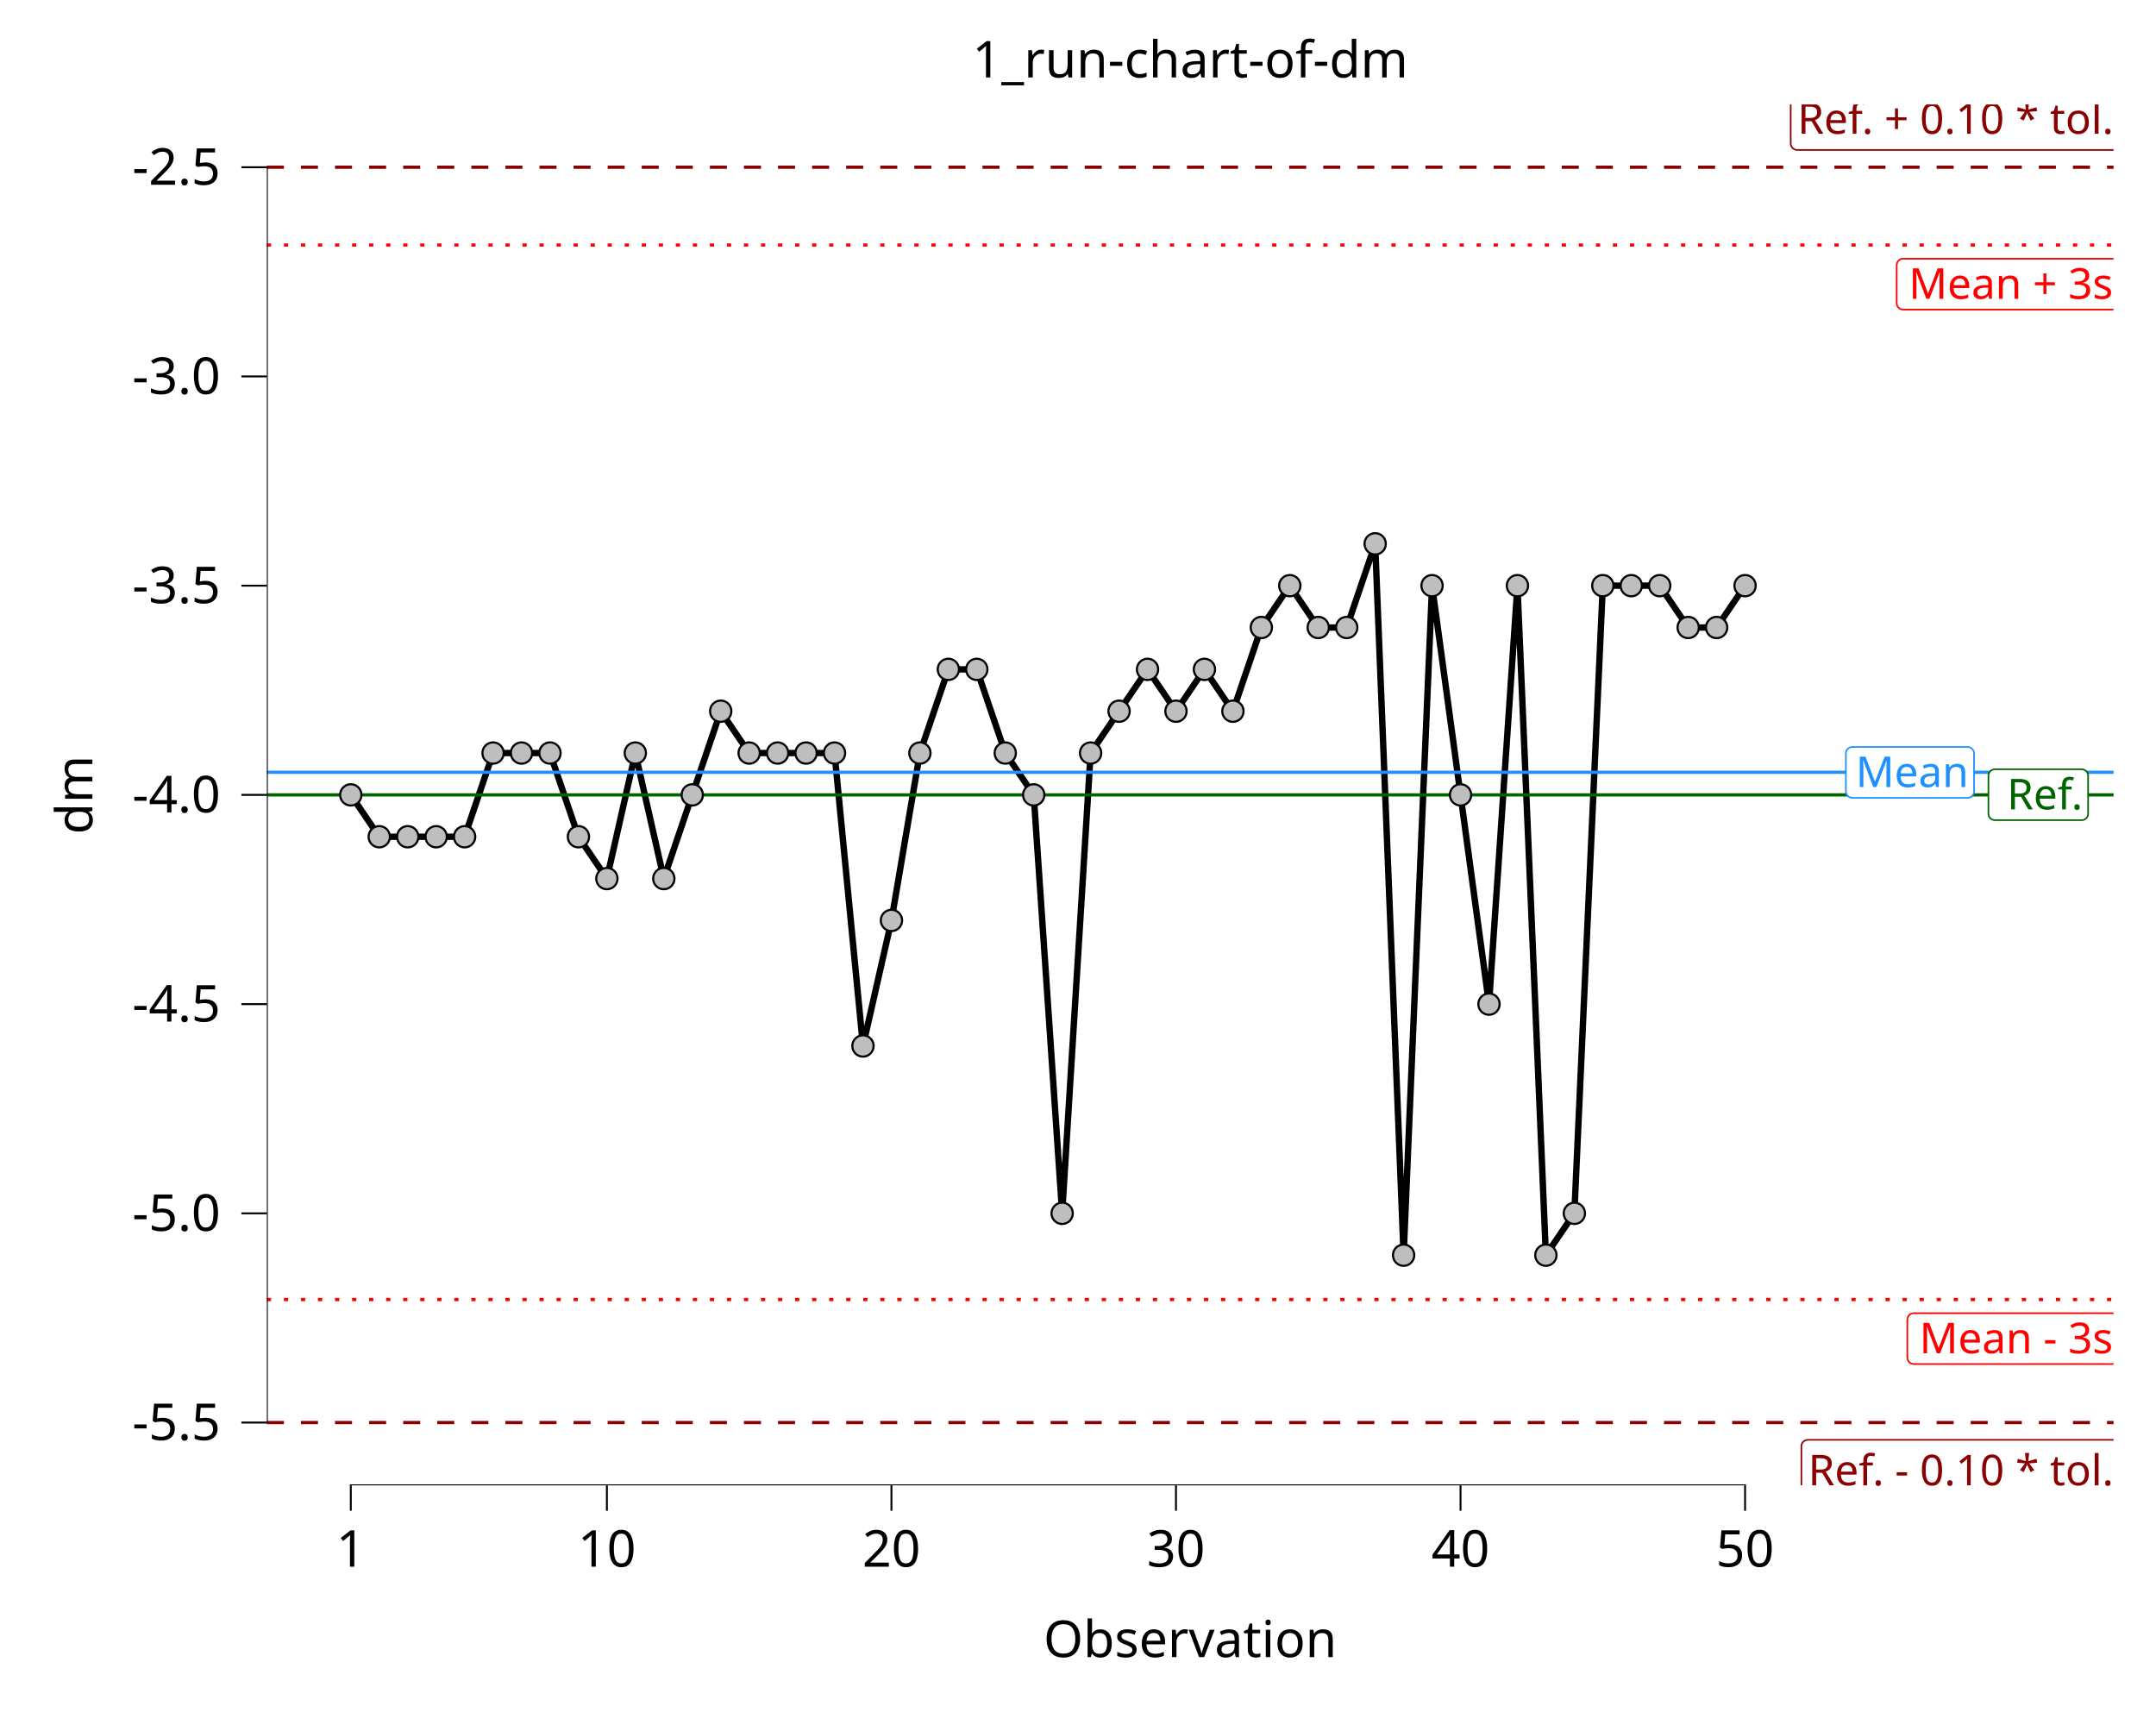
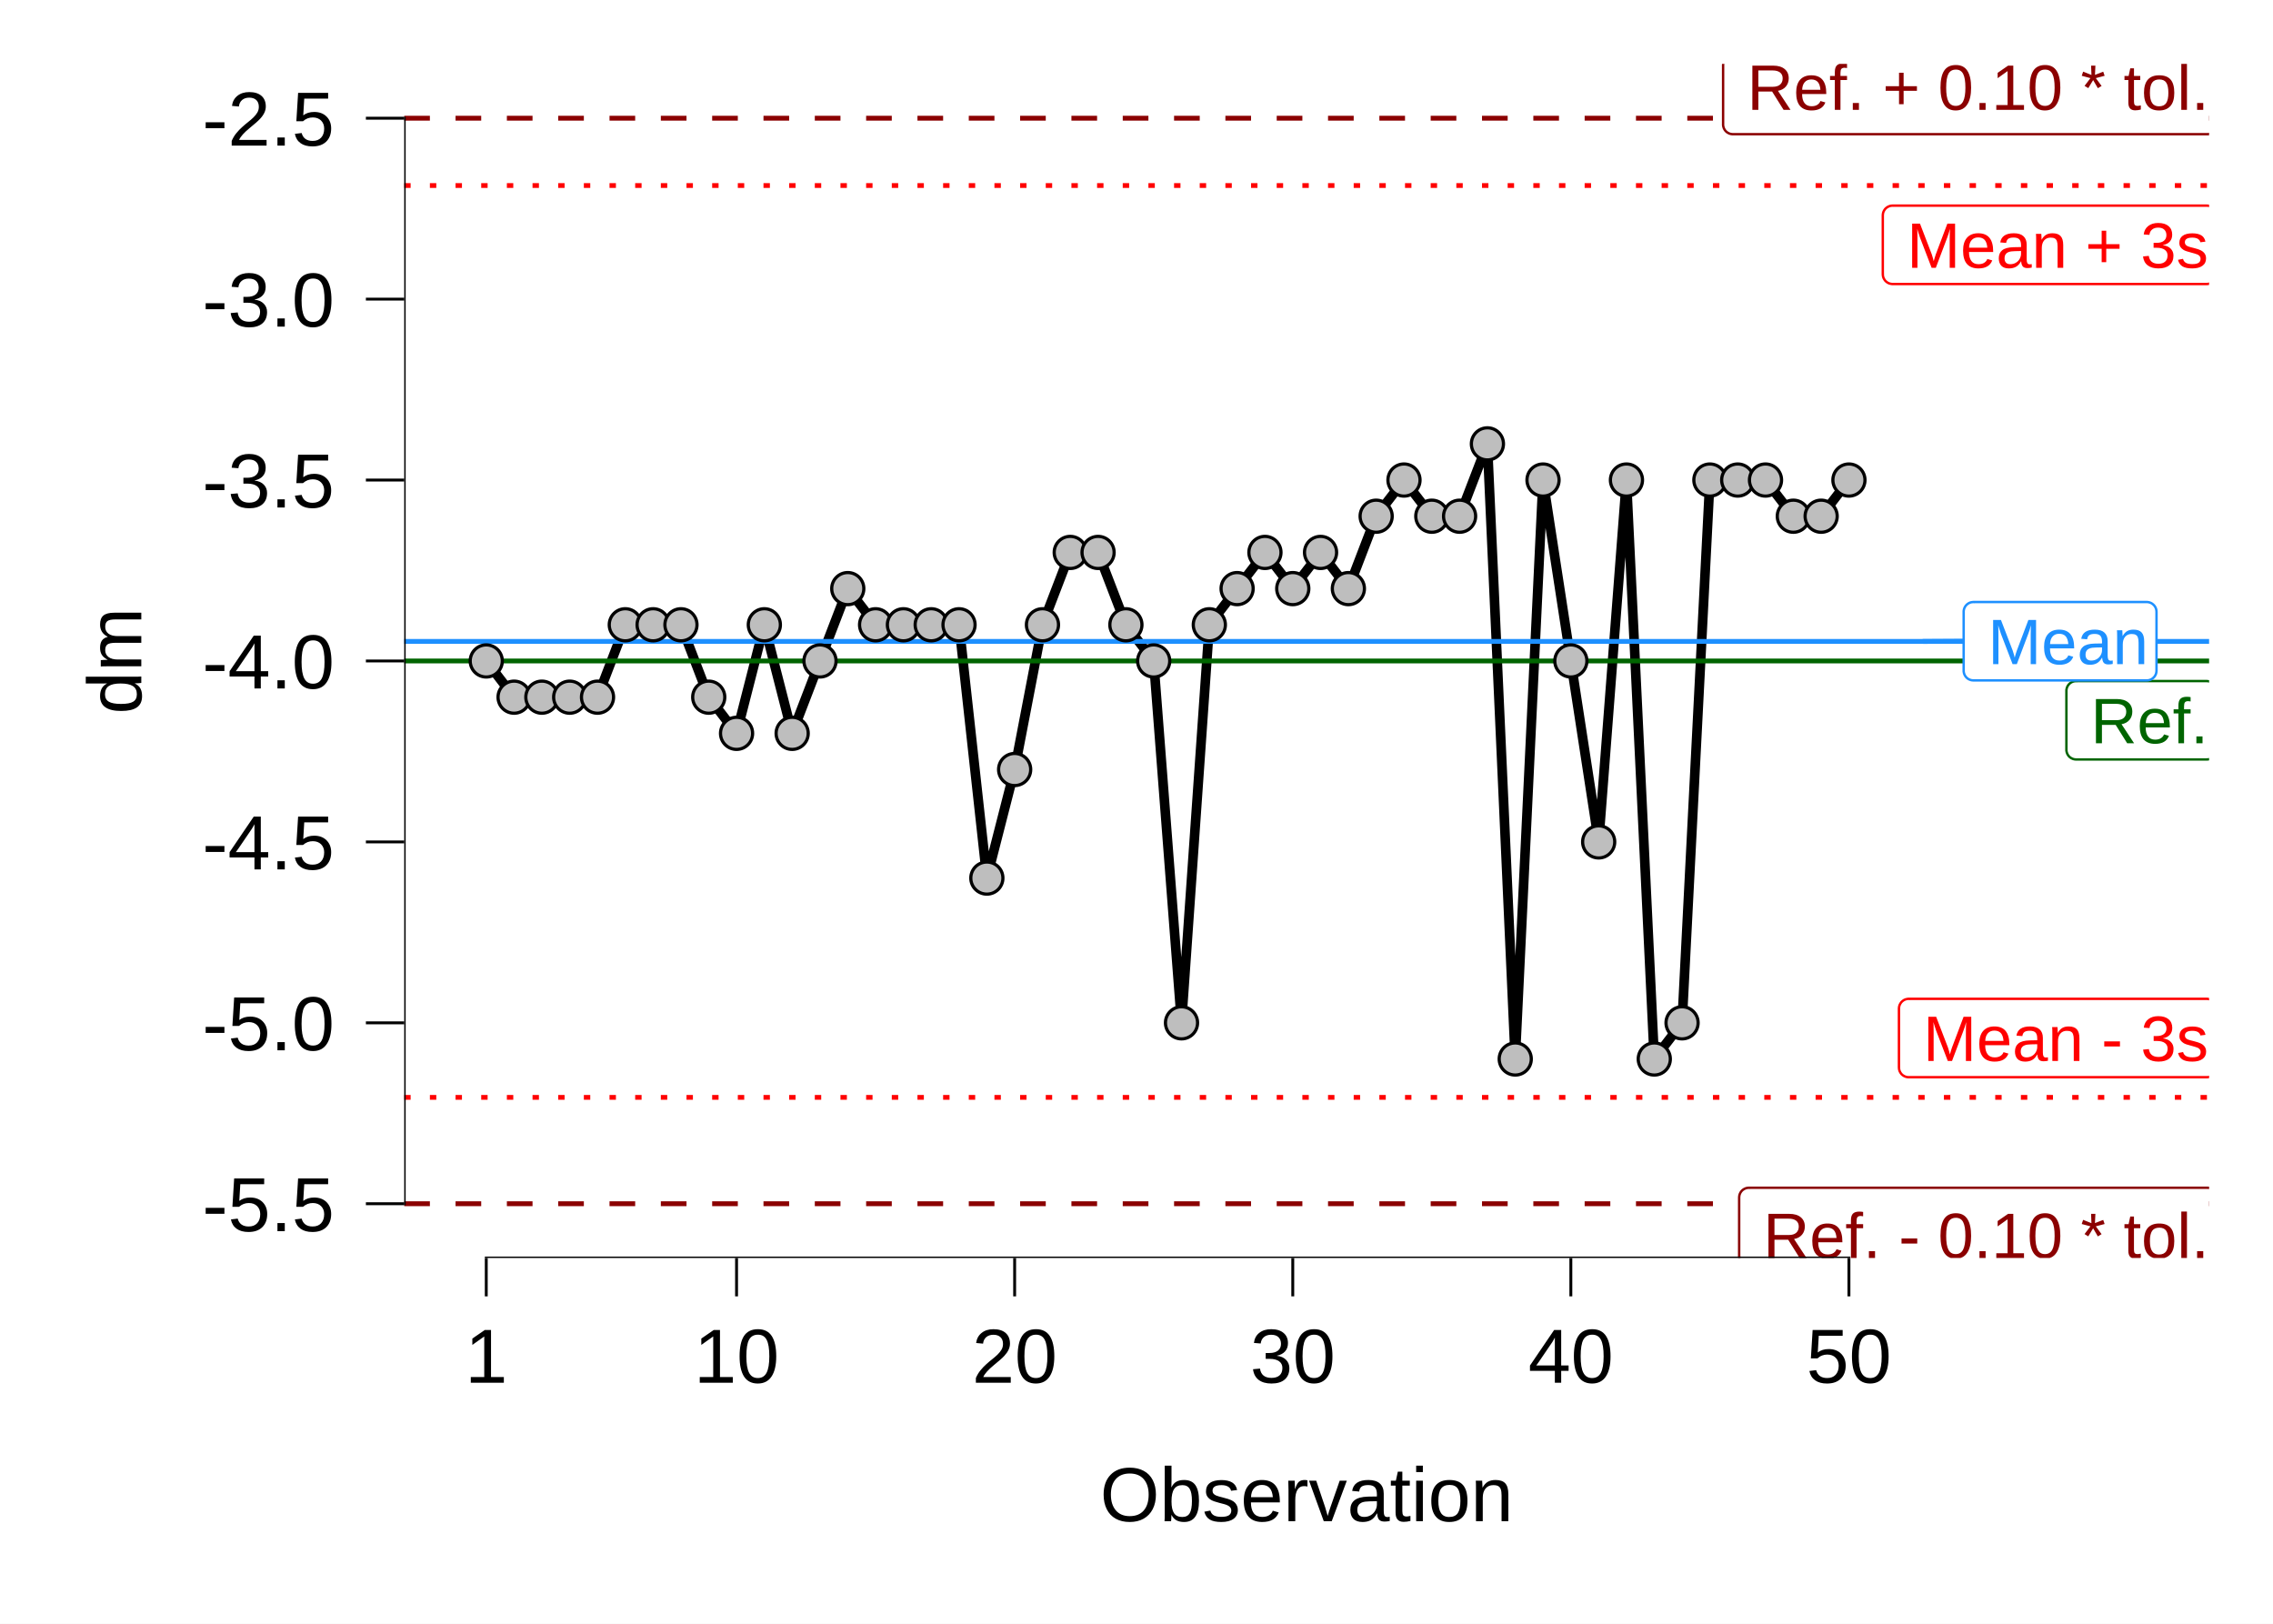
- <svg xmlns="http://www.w3.org/2000/svg" class="svglite" data-engine-version="2.0" width="720.00pt" height="576.00pt" viewBox="0 0 720.00 576.00">
-   <defs>
-     <style type="text/css">
+ <svg xmlns="http://www.w3.org/2000/svg" width="504.00pt" height="360.00pt" viewBox="0 0 504.00 360.00">
+   <g class="svglite">
+     <defs>
+       <style type="text/css">
    .svglite line, .svglite polyline, .svglite polygon, .svglite path, .svglite rect, .svglite circle {
      fill: none;
      stroke: #000000;
      stroke-linecap: round;
      stroke-linejoin: round;
      stroke-miterlimit: 10.00;
    }
+     .svglite text {
+       white-space: pre;
+     }
+     .svglite g.glyphgroup path {
+       fill: inherit;
+       stroke: none;
+     }
  </style>
-   </defs>
-   <rect width="100%" height="100%" style="stroke: none; fill: #FFFFFF;" />
-   <defs>
-     <clipPath id="cpMC4wMHw3MjAuMDB8MC4wMHw1NzYuMDA=">
-       <rect x="0.00" y="0.00" width="720.00" height="576.00" />
-     </clipPath>
-   </defs>
-   <g clip-path="url(#cpMC4wMHw3MjAuMDB8MC4wMHw1NzYuMDA=)">
-     <rect x="0.00" y="0.00" width="720.00" height="576.00" style="stroke-width: 10.67; stroke: none;" />
-   </g>
-   <defs>
-     <clipPath id="cpODkuMTJ8NzA1LjgzfDM0Ljg4fDQ5NS45Nw==">
-       <rect x="89.12" y="34.88" width="616.71" height="461.09" />
-     </clipPath>
-   </defs>
-   <g clip-path="url(#cpODkuMTJ8NzA1LjgzfDM0Ljg4fDQ5NS45Nw==)">
-     <rect x="89.12" y="34.88" width="616.71" height="461.09" style="stroke-width: 10.67; stroke: none;" />
-     <line x1="89.12" y1="55.84" x2="705.83" y2="55.84" style="stroke-width: 1.07; stroke: #8B0000; stroke-dasharray: 5.69,5.69; stroke-linecap: butt;" />
-     <polygon points="600.17,50.07 705.47,50.07 705.38,50.07 705.73,50.06 706.07,49.99 706.39,49.86 706.69,49.69 706.96,49.47 707.19,49.21 707.38,48.92 707.52,48.60 707.60,48.26 707.63,47.91 707.63,47.91 707.63,35.24 707.63,35.24 707.60,34.89 707.52,34.56 707.38,34.24 707.19,33.94 706.96,33.68 706.69,33.46 706.39,33.29 706.07,33.17 705.73,33.10 705.47,33.08 600.17,33.08 600.43,33.10 600.08,33.08 599.73,33.12 599.40,33.22 599.09,33.37 598.80,33.57 598.55,33.81 598.34,34.09 598.18,34.39 598.07,34.72 598.01,35.07 598.01,35.24 598.01,47.91 598.01,47.74 598.01,48.09 598.07,48.43 598.18,48.76 598.34,49.07 598.55,49.34 598.80,49.59 599.09,49.78 599.40,49.93 599.73,50.03 600.08,50.07 " style="stroke-width: 0.53; stroke: #8B0000; fill: #FFFFFF;" />
-     <text x="705.83" y="44.67" text-anchor="end" style="font-size: 14.23px; fill: #8B0000; font-family: sans;" textLength="102.42px" lengthAdjust="spacingAndGlyphs">Ref. + 0.10 * tol.</text>
-     <line x1="89.12" y1="475.01" x2="705.83" y2="475.01" style="stroke-width: 1.07; stroke: #8B0000; stroke-dasharray: 5.69,5.69; stroke-linecap: butt;" />
-     <polygon points="603.74,497.77 705.47,497.77 705.38,497.76 705.73,497.75 706.07,497.68 706.39,497.56 706.69,497.38 706.96,497.16 707.19,496.90 707.38,496.61 707.52,496.29 707.60,495.95 707.63,495.61 707.63,495.61 707.63,482.94 707.63,482.94 707.60,482.59 707.52,482.25 707.38,481.93 707.19,481.64 706.96,481.38 706.69,481.16 706.39,480.98 706.07,480.86 705.73,480.79 705.47,480.78 603.74,480.78 604.00,480.79 603.65,480.78 603.31,480.82 602.98,480.92 602.66,481.07 602.38,481.26 602.13,481.50 601.92,481.78 601.75,482.09 601.64,482.42 601.59,482.76 601.58,482.94 601.58,495.61 601.59,495.43 601.59,495.78 601.64,496.12 601.75,496.45 601.92,496.76 602.13,497.04 602.38,497.28 602.66,497.48 602.98,497.63 603.31,497.72 603.65,497.76 " style="stroke-width: 0.53; stroke: #8B0000; fill: #FFFFFF;" />
-     <text x="705.83" y="495.97" text-anchor="end" style="font-size: 14.23px; fill: #8B0000; font-family: sans;" textLength="98.84px" lengthAdjust="spacingAndGlyphs">Ref. - 0.10 * tol.</text>
-     <polyline points="117.15,265.42 126.65,279.40 136.16,279.40 145.66,279.40 155.16,279.40 164.66,251.45 174.16,251.45 183.67,251.45 193.17,279.40 202.67,293.37 212.17,251.45 221.68,293.37 231.18,265.42 240.68,237.48 250.18,251.45 259.69,251.45 269.19,251.45 278.69,251.45 288.19,349.26 297.70,307.34 307.20,251.45 316.70,223.51 326.20,223.51 335.71,251.45 345.21,265.42 354.71,405.15 364.21,251.45 373.72,237.48 383.22,223.51 392.72,237.48 402.22,223.51 411.73,237.48 421.23,209.53 430.73,195.56 440.23,209.53 449.74,209.53 459.24,181.59 468.74,419.12 478.24,195.56 487.75,265.42 497.25,335.29 506.75,195.56 516.25,419.12 525.76,405.15 535.26,195.56 544.76,195.56 554.26,195.56 563.77,209.53 573.27,209.53 582.77,195.56 " style="stroke-width: 2.13; stroke-linecap: butt;" />
-     <line x1="89.12" y1="81.82" x2="705.83" y2="81.82" style="stroke-width: 1.07; stroke: #FF0000; stroke-dasharray: 1.42,4.27; stroke-linecap: butt;" />
-     <line x1="89.12" y1="433.94" x2="705.83" y2="433.94" style="stroke-width: 1.07; stroke: #FF0000; stroke-dasharray: 1.42,4.27; stroke-linecap: butt;" />
-     <line x1="89.12" y1="265.42" x2="705.83" y2="265.42" style="stroke-width: 1.07; stroke: #006400; stroke-linecap: butt;" />
-     <line x1="89.12" y1="257.88" x2="705.83" y2="257.88" style="stroke-width: 1.07; stroke: #1E90FF; stroke-linecap: butt;" />
-     <polygon points="635.56,103.37 705.28,103.37 705.20,103.37 705.54,103.35 705.88,103.28 706.21,103.16 706.51,102.99 706.78,102.77 707.01,102.51 707.20,102.21 707.33,101.89 707.42,101.56 707.44,101.21 707.44,101.21 707.44,88.54 707.44,88.54 707.42,88.19 707.33,87.86 707.20,87.54 707.01,87.24 706.78,86.98 706.51,86.76 706.21,86.59 705.88,86.46 705.54,86.39 705.28,86.38 635.56,86.38 635.82,86.39 635.47,86.38 635.13,86.42 634.79,86.52 634.48,86.67 634.19,86.87 633.94,87.11 633.73,87.38 633.57,87.69 633.46,88.02 633.41,88.37 633.40,88.54 633.40,101.21 633.41,101.04 633.41,101.38 633.46,101.73 633.57,102.06 633.73,102.36 633.94,102.64 634.19,102.88 634.48,103.08 634.79,103.23 635.13,103.33 635.47,103.37 " style="stroke-width: 0.53; stroke: #FF0000; fill: #FFFFFF;" />
-     <text x="705.64" y="99.77" text-anchor="end" style="font-size: 14.23px; fill: #FF0000; font-family: sans;" textLength="66.84px" lengthAdjust="spacingAndGlyphs">Mean + 3s</text>
-     <polygon points="639.12,455.48 705.27,455.48 705.18,455.48 705.53,455.46 705.87,455.39 706.19,455.27 706.50,455.10 706.76,454.88 707.00,454.62 707.18,454.32 707.32,454.00 707.40,453.66 707.43,453.32 707.43,453.32 707.43,440.65 707.43,440.65 707.40,440.30 707.32,439.96 707.18,439.64 707.00,439.35 706.76,439.09 706.50,438.87 706.19,438.70 705.87,438.57 705.53,438.50 705.27,438.49 639.12,438.49 639.38,438.50 639.03,438.49 638.69,438.53 638.36,438.63 638.04,438.78 637.75,438.97 637.50,439.22 637.30,439.49 637.13,439.80 637.02,440.13 636.97,440.47 636.96,440.65 636.96,453.32 636.97,453.14 636.97,453.49 637.02,453.84 637.13,454.16 637.30,454.47 637.50,454.75 637.75,454.99 638.04,455.19 638.36,455.34 638.69,455.43 639.03,455.48 " style="stroke-width: 0.53; stroke: #FF0000; fill: #FFFFFF;" />
-     <text x="705.63" y="451.88" text-anchor="end" style="font-size: 14.23px; fill: #FF0000; font-family: sans;" textLength="63.27px" lengthAdjust="spacingAndGlyphs">Mean - 3s</text>
-     <polygon points="666.20,273.86 695.17,273.86 695.08,273.86 695.43,273.85 695.77,273.78 696.10,273.66 696.40,273.48 696.67,273.26 696.90,273.00 697.08,272.71 697.22,272.39 697.30,272.05 697.33,271.70 697.33,271.70 697.33,259.03 697.33,259.03 697.30,258.69 697.22,258.35 697.08,258.03 696.90,257.74 696.67,257.48 696.40,257.26 696.10,257.08 695.77,256.96 695.43,256.89 695.17,256.87 666.20,256.87 666.46,256.89 666.11,256.88 665.76,256.92 665.43,257.01 665.12,257.16 664.83,257.36 664.58,257.60 664.37,257.88 664.21,258.19 664.10,258.52 664.04,258.86 664.04,259.03 664.04,271.70 664.04,271.53 664.04,271.88 664.10,272.22 664.21,272.55 664.37,272.86 664.58,273.14 664.83,273.38 665.12,273.58 665.43,273.72 665.76,273.82 666.11,273.86 " style="stroke-width: 0.53; stroke: #006400; fill: #FFFFFF;" />
-     <text x="695.53" y="270.26" text-anchor="end" style="font-size: 14.23px; fill: #006400; font-family: sans;" textLength="26.09px" lengthAdjust="spacingAndGlyphs">Ref.</text>
-     <polygon points="618.60,266.41 657.07,266.41 656.99,266.41 657.34,266.40 657.68,266.33 658.00,266.20 658.30,266.03 658.57,265.81 658.80,265.55 658.99,265.26 659.12,264.94 659.21,264.60 659.23,264.25 659.23,264.25 659.23,251.58 659.23,251.58 659.21,251.24 659.12,250.90 658.99,250.58 658.80,250.28 658.57,250.02 658.30,249.80 658.00,249.63 657.68,249.51 657.34,249.44 657.07,249.42 618.60,249.42 618.86,249.44 618.51,249.42 618.17,249.47 617.83,249.56 617.52,249.71 617.23,249.91 616.98,250.15 616.77,250.43 616.61,250.74 616.50,251.06 616.45,251.41 616.44,251.58 616.44,264.25 616.45,264.08 616.45,264.43 616.50,264.77 616.61,265.10 616.77,265.41 616.98,265.68 617.23,265.93 617.52,266.12 617.83,266.27 618.17,266.37 618.51,266.41 " style="stroke-width: 0.53; stroke: #1E90FF; fill: #FFFFFF;" />
-     <text x="657.43" y="262.81" text-anchor="end" style="font-size: 14.23px; fill: #1E90FF; font-family: sans;" textLength="35.59px" lengthAdjust="spacingAndGlyphs">Mean</text>
-     <line x1="116.83" y1="495.97" x2="583.09" y2="495.97" style="stroke-width: 0.64; stroke-linecap: butt;" />
-     <line x1="89.12" y1="475.33" x2="89.12" y2="55.52" style="stroke-width: 0.64; stroke-linecap: butt;" />
-     <circle cx="117.15" cy="265.42" r="3.56" style="stroke-width: 0.71; fill: #BEBEBE;" />
-     <circle cx="126.65" cy="279.40" r="3.56" style="stroke-width: 0.71; fill: #BEBEBE;" />
-     <circle cx="136.16" cy="279.40" r="3.56" style="stroke-width: 0.71; fill: #BEBEBE;" />
-     <circle cx="145.66" cy="279.40" r="3.56" style="stroke-width: 0.71; fill: #BEBEBE;" />
-     <circle cx="155.16" cy="279.40" r="3.56" style="stroke-width: 0.71; fill: #BEBEBE;" />
-     <circle cx="164.66" cy="251.45" r="3.56" style="stroke-width: 0.71; fill: #BEBEBE;" />
-     <circle cx="174.16" cy="251.45" r="3.56" style="stroke-width: 0.71; fill: #BEBEBE;" />
-     <circle cx="183.67" cy="251.45" r="3.56" style="stroke-width: 0.71; fill: #BEBEBE;" />
-     <circle cx="193.17" cy="279.40" r="3.56" style="stroke-width: 0.71; fill: #BEBEBE;" />
-     <circle cx="202.67" cy="293.37" r="3.56" style="stroke-width: 0.71; fill: #BEBEBE;" />
-     <circle cx="212.17" cy="251.45" r="3.56" style="stroke-width: 0.71; fill: #BEBEBE;" />
-     <circle cx="221.68" cy="293.37" r="3.56" style="stroke-width: 0.71; fill: #BEBEBE;" />
-     <circle cx="231.18" cy="265.42" r="3.56" style="stroke-width: 0.71; fill: #BEBEBE;" />
-     <circle cx="240.68" cy="237.48" r="3.56" style="stroke-width: 0.71; fill: #BEBEBE;" />
-     <circle cx="250.18" cy="251.45" r="3.56" style="stroke-width: 0.71; fill: #BEBEBE;" />
-     <circle cx="259.69" cy="251.45" r="3.56" style="stroke-width: 0.71; fill: #BEBEBE;" />
-     <circle cx="269.19" cy="251.45" r="3.56" style="stroke-width: 0.71; fill: #BEBEBE;" />
-     <circle cx="278.69" cy="251.45" r="3.56" style="stroke-width: 0.71; fill: #BEBEBE;" />
-     <circle cx="288.19" cy="349.26" r="3.56" style="stroke-width: 0.71; fill: #BEBEBE;" />
-     <circle cx="297.70" cy="307.34" r="3.56" style="stroke-width: 0.71; fill: #BEBEBE;" />
-     <circle cx="307.20" cy="251.45" r="3.56" style="stroke-width: 0.71; fill: #BEBEBE;" />
-     <circle cx="316.70" cy="223.51" r="3.56" style="stroke-width: 0.71; fill: #BEBEBE;" />
-     <circle cx="326.20" cy="223.51" r="3.56" style="stroke-width: 0.71; fill: #BEBEBE;" />
-     <circle cx="335.71" cy="251.45" r="3.56" style="stroke-width: 0.71; fill: #BEBEBE;" />
-     <circle cx="345.21" cy="265.42" r="3.56" style="stroke-width: 0.71; fill: #BEBEBE;" />
-     <circle cx="354.71" cy="405.15" r="3.56" style="stroke-width: 0.71; fill: #BEBEBE;" />
-     <circle cx="364.21" cy="251.45" r="3.56" style="stroke-width: 0.71; fill: #BEBEBE;" />
-     <circle cx="373.72" cy="237.48" r="3.56" style="stroke-width: 0.71; fill: #BEBEBE;" />
-     <circle cx="383.22" cy="223.51" r="3.56" style="stroke-width: 0.71; fill: #BEBEBE;" />
-     <circle cx="392.72" cy="237.48" r="3.56" style="stroke-width: 0.71; fill: #BEBEBE;" />
-     <circle cx="402.22" cy="223.51" r="3.56" style="stroke-width: 0.71; fill: #BEBEBE;" />
-     <circle cx="411.73" cy="237.48" r="3.56" style="stroke-width: 0.71; fill: #BEBEBE;" />
-     <circle cx="421.23" cy="209.53" r="3.56" style="stroke-width: 0.71; fill: #BEBEBE;" />
-     <circle cx="430.73" cy="195.56" r="3.56" style="stroke-width: 0.71; fill: #BEBEBE;" />
-     <circle cx="440.23" cy="209.53" r="3.56" style="stroke-width: 0.71; fill: #BEBEBE;" />
-     <circle cx="449.74" cy="209.53" r="3.56" style="stroke-width: 0.71; fill: #BEBEBE;" />
-     <circle cx="459.24" cy="181.59" r="3.56" style="stroke-width: 0.71; fill: #BEBEBE;" />
-     <circle cx="468.74" cy="419.12" r="3.56" style="stroke-width: 0.71; fill: #BEBEBE;" />
-     <circle cx="478.24" cy="195.56" r="3.56" style="stroke-width: 0.71; fill: #BEBEBE;" />
-     <circle cx="487.75" cy="265.42" r="3.56" style="stroke-width: 0.71; fill: #BEBEBE;" />
-     <circle cx="497.25" cy="335.29" r="3.56" style="stroke-width: 0.71; fill: #BEBEBE;" />
-     <circle cx="506.75" cy="195.56" r="3.56" style="stroke-width: 0.71; fill: #BEBEBE;" />
-     <circle cx="516.25" cy="419.12" r="3.56" style="stroke-width: 0.71; fill: #BEBEBE;" />
-     <circle cx="525.76" cy="405.15" r="3.56" style="stroke-width: 0.71; fill: #BEBEBE;" />
-     <circle cx="535.26" cy="195.56" r="3.56" style="stroke-width: 0.71; fill: #BEBEBE;" />
-     <circle cx="544.76" cy="195.56" r="3.56" style="stroke-width: 0.71; fill: #BEBEBE;" />
-     <circle cx="554.26" cy="195.56" r="3.56" style="stroke-width: 0.71; fill: #BEBEBE;" />
-     <circle cx="563.77" cy="209.53" r="3.56" style="stroke-width: 0.71; fill: #BEBEBE;" />
-     <circle cx="573.27" cy="209.53" r="3.56" style="stroke-width: 0.71; fill: #BEBEBE;" />
-     <circle cx="582.77" cy="195.56" r="3.56" style="stroke-width: 0.71; fill: #BEBEBE;" />
-     <rect x="89.12" y="34.88" width="616.71" height="461.09" style="stroke-width: 0.00; stroke: none;" />
-   </g>
-   <g clip-path="url(#cpMC4wMHw3MjAuMDB8MC4wMHw1NzYuMDA=)">
-     <polyline points="89.12,495.97 89.12,34.88 " style="stroke-width: 0.00; stroke: none; stroke-linecap: butt;" />
-     <text x="73.64" y="480.86" text-anchor="end" style="font-size: 17.00px; font-family: sans;" textLength="29.29px" lengthAdjust="spacingAndGlyphs">-5.5</text>
-     <text x="73.64" y="411.00" text-anchor="end" style="font-size: 17.00px; font-family: sans;" textLength="29.29px" lengthAdjust="spacingAndGlyphs">-5.0</text>
-     <text x="73.64" y="341.13" text-anchor="end" style="font-size: 17.00px; font-family: sans;" textLength="29.29px" lengthAdjust="spacingAndGlyphs">-4.5</text>
-     <text x="73.64" y="271.27" text-anchor="end" style="font-size: 17.00px; font-family: sans;" textLength="29.29px" lengthAdjust="spacingAndGlyphs">-4.0</text>
-     <text x="73.64" y="201.41" text-anchor="end" style="font-size: 17.00px; font-family: sans;" textLength="29.29px" lengthAdjust="spacingAndGlyphs">-3.5</text>
-     <text x="73.64" y="131.55" text-anchor="end" style="font-size: 17.00px; font-family: sans;" textLength="29.29px" lengthAdjust="spacingAndGlyphs">-3.0</text>
-     <text x="73.64" y="61.69" text-anchor="end" style="font-size: 17.00px; font-family: sans;" textLength="29.29px" lengthAdjust="spacingAndGlyphs">-2.5</text>
-     <polyline points="80.61,475.01 89.12,475.01 " style="stroke-width: 0.64; stroke-linecap: butt;" />
-     <polyline points="80.61,405.15 89.12,405.15 " style="stroke-width: 0.64; stroke-linecap: butt;" />
-     <polyline points="80.61,335.29 89.12,335.29 " style="stroke-width: 0.64; stroke-linecap: butt;" />
-     <polyline points="80.61,265.42 89.12,265.42 " style="stroke-width: 0.64; stroke-linecap: butt;" />
-     <polyline points="80.61,195.56 89.12,195.56 " style="stroke-width: 0.64; stroke-linecap: butt;" />
-     <polyline points="80.61,125.70 89.12,125.70 " style="stroke-width: 0.64; stroke-linecap: butt;" />
-     <polyline points="80.61,55.84 89.12,55.84 " style="stroke-width: 0.64; stroke-linecap: butt;" />
-     <polyline points="89.12,495.97 705.83,495.97 " style="stroke-width: 0.00; stroke: none; stroke-linecap: butt;" />
-     <polyline points="117.15,504.47 117.15,495.97 " style="stroke-width: 0.64; stroke-linecap: butt;" />
-     <polyline points="202.67,504.47 202.67,495.97 " style="stroke-width: 0.64; stroke-linecap: butt;" />
-     <polyline points="297.70,504.47 297.70,495.97 " style="stroke-width: 0.64; stroke-linecap: butt;" />
-     <polyline points="392.72,504.47 392.72,495.97 " style="stroke-width: 0.64; stroke-linecap: butt;" />
-     <polyline points="487.75,504.47 487.75,495.97 " style="stroke-width: 0.64; stroke-linecap: butt;" />
-     <polyline points="582.77,504.47 582.77,495.97 " style="stroke-width: 0.64; stroke-linecap: butt;" />
-     <text x="117.15" y="523.14" text-anchor="middle" style="font-size: 17.00px; font-family: sans;" textLength="9.46px" lengthAdjust="spacingAndGlyphs">1</text>
-     <text x="202.67" y="523.14" text-anchor="middle" style="font-size: 17.00px; font-family: sans;" textLength="18.91px" lengthAdjust="spacingAndGlyphs">10</text>
-     <text x="297.70" y="523.14" text-anchor="middle" style="font-size: 17.00px; font-family: sans;" textLength="18.91px" lengthAdjust="spacingAndGlyphs">20</text>
-     <text x="392.72" y="523.14" text-anchor="middle" style="font-size: 17.00px; font-family: sans;" textLength="18.91px" lengthAdjust="spacingAndGlyphs">30</text>
-     <text x="487.75" y="523.14" text-anchor="middle" style="font-size: 17.00px; font-family: sans;" textLength="18.91px" lengthAdjust="spacingAndGlyphs">40</text>
-     <text x="582.77" y="523.14" text-anchor="middle" style="font-size: 17.00px; font-family: sans;" textLength="18.91px" lengthAdjust="spacingAndGlyphs">50</text>
-     <text x="397.47" y="553.32" text-anchor="middle" style="font-size: 17.00px; font-family: sans;" textLength="91.68px" lengthAdjust="spacingAndGlyphs">Observation</text>
-     <text transform="translate(30.85,265.42) rotate(-90)" text-anchor="middle" style="font-size: 17.00px; font-family: sans;" textLength="23.62px" lengthAdjust="spacingAndGlyphs">dm</text>
-     <text x="397.47" y="25.87" text-anchor="middle" style="font-size: 17.00px; font-family: sans;" textLength="136.07px" lengthAdjust="spacingAndGlyphs">1_run-chart-of-dm</text>
+     </defs>
+     <rect width="100%" height="100%" style="stroke: none; fill: #FFFFFF;" />
+     <defs>
+       <clipPath id="cpMC4wMHw1MDQuMDB8MC4wMHwzNjAuMDA=">
+         <rect x="0.00" y="0.00" width="504.00" height="360.00" />
+       </clipPath>
+     </defs>
+     <g clip-path="url(#cpMC4wMHw1MDQuMDB8MC4wMHwzNjAuMDA=)">
+       <rect x="0.00" y="0.00" width="504.00" height="360.00" style="stroke-width: 10.67; stroke: none;" />
+     </g>
+     <defs>
+       <clipPath id="cpODkuNjN8NDg5LjgzfDE0LjE3fDI3OC45Mg==">
+         <rect x="89.63" y="14.17" width="400.20" height="264.74" />
+       </clipPath>
+     </defs>
+     <g clip-path="url(#cpODkuNjN8NDg5LjgzfDE0LjE3fDI3OC45Mg==)">
+       <rect x="89.63" y="14.17" width="400.20" height="264.74" style="stroke-width: 10.67; stroke: none;" />
+       <line x1="89.63" y1="26.21" x2="489.83" y2="26.21" style="stroke-width: 1.07; stroke: #8B0000; stroke-dasharray: 5.69,5.69; stroke-linecap: butt;" />
+       <polygon points="384.23,29.75 489.47,29.75 489.38,29.75 489.73,29.74 490.07,29.67 490.39,29.55 490.69,29.37 490.96,29.15 491.19,28.89 491.38,28.60 491.52,28.28 491.60,27.94 491.63,27.59 491.63,27.59 491.63,14.53 491.63,14.53 491.60,14.19 491.52,13.85 491.38,13.53 491.19,13.24 490.96,12.98 490.69,12.76 490.39,12.58 490.07,12.46 489.73,12.39 489.47,12.37 384.23,12.37 384.49,12.39 384.14,12.37 383.80,12.42 383.46,12.51 383.15,12.66 382.86,12.86 382.61,13.10 382.40,13.38 382.24,13.69 382.13,14.02 382.07,14.36 382.07,14.53 382.07,27.59 382.07,27.42 382.07,27.77 382.13,28.11 382.24,28.44 382.40,28.75 382.61,29.03 382.86,29.27 383.15,29.46 383.46,29.61 383.80,29.71 384.14,29.75 " style="stroke-width: 0.53; stroke: #8B0000; fill: #FFFFFF;" />
+       <text x="489.83" y="24.35" text-anchor="end" style="font-size: 14.23px;fill: #8B0000; font-family: &quot;Arial&quot;;" textLength="102.36px" lengthAdjust="spacingAndGlyphs">Ref. + 0.10 * tol.</text>
+       <line x1="89.63" y1="266.88" x2="489.83" y2="266.88" style="stroke-width: 1.07; stroke: #8B0000; stroke-dasharray: 5.69,5.69; stroke-linecap: butt;" />
+       <polygon points="387.79,280.72 489.47,280.72 489.38,280.71 489.73,280.70 490.07,280.63 490.39,280.51 490.69,280.33 490.96,280.11 491.19,279.85 491.38,279.56 491.52,279.24 491.60,278.90 491.63,278.56 491.63,278.56 491.63,265.50 491.63,265.50 491.60,265.15 491.52,264.81 491.38,264.49 491.19,264.20 490.96,263.94 490.69,263.72 490.39,263.54 490.07,263.42 489.73,263.35 489.47,263.34 387.79,263.34 388.05,263.35 387.70,263.34 387.36,263.38 387.02,263.48 386.71,263.63 386.42,263.82 386.17,264.06 385.96,264.34 385.80,264.65 385.69,264.98 385.64,265.32 385.63,265.50 385.63,278.56 385.64,278.38 385.64,278.73 385.69,279.07 385.80,279.40 385.96,279.71 386.17,279.99 386.42,280.23 386.71,280.43 387.02,280.58 387.36,280.67 387.70,280.71 " style="stroke-width: 0.53; stroke: #8B0000; fill: #FFFFFF;" />
+       <text x="489.83" y="278.92" text-anchor="end" style="font-size: 14.23px;fill: #8B0000; font-family: &quot;Arial&quot;;" textLength="98.80px" lengthAdjust="spacingAndGlyphs">Ref. - 0.10 * tol.</text>
+       <polyline points="107.82,146.54 113.99,154.57 120.15,154.57 126.32,154.57 132.49,154.57 138.65,138.52 144.82,138.52 150.99,138.52 157.15,154.57 163.32,162.59 169.48,138.52 175.65,162.59 181.82,146.54 187.98,130.50 194.15,138.52 200.32,138.52 206.48,138.52 212.65,138.52 218.82,194.68 224.98,170.61 231.15,138.52 237.31,122.48 243.48,122.48 249.65,138.52 255.81,146.54 261.98,226.77 268.15,138.52 274.31,130.50 280.48,122.48 286.65,130.50 292.81,122.48 298.98,130.50 305.14,114.45 311.31,106.43 317.48,114.45 323.64,114.45 329.81,98.41 335.98,234.79 342.14,106.43 348.31,146.54 354.48,186.66 360.64,106.43 366.81,234.79 372.97,226.77 379.14,106.43 385.31,106.43 391.47,106.43 397.64,114.45 403.81,114.45 409.97,106.43 " style="stroke-width: 2.13; stroke-linecap: butt;" />
+       <line x1="89.63" y1="41.13" x2="489.83" y2="41.13" style="stroke-width: 1.07; stroke: #FF0000; stroke-dasharray: 1.42,4.27; stroke-linecap: butt;" />
+       <line x1="89.63" y1="243.30" x2="489.83" y2="243.30" style="stroke-width: 1.07; stroke: #FF0000; stroke-dasharray: 1.42,4.27; stroke-linecap: butt;" />
+       <line x1="89.63" y1="146.54" x2="489.83" y2="146.54" style="stroke-width: 1.07; stroke: #006400; stroke-linecap: butt;" />
+       <line x1="89.63" y1="142.21" x2="489.83" y2="142.21" style="stroke-width: 1.07; stroke: #1E90FF; stroke-linecap: butt;" />
+       <polygon points="419.64,62.97 489.30,62.97 489.22,62.97 489.56,62.95 489.90,62.88 490.23,62.76 490.53,62.58 490.80,62.36 491.03,62.10 491.22,61.81 491.35,61.49 491.43,61.15 491.46,60.81 491.46,60.81 491.46,47.75 491.46,47.75 491.43,47.40 491.35,47.06 491.22,46.74 491.03,46.45 490.80,46.19 490.53,45.97 490.23,45.79 489.90,45.67 489.56,45.60 489.30,45.59 419.64,45.59 419.90,45.60 419.55,45.59 419.21,45.63 418.88,45.73 418.56,45.88 418.28,46.07 418.02,46.31 417.82,46.59 417.65,46.90 417.54,47.23 417.49,47.57 417.48,47.75 417.48,60.81 417.49,60.63 417.49,60.98 417.54,61.32 417.65,61.65 417.82,61.96 418.02,62.24 418.28,62.48 418.56,62.68 418.88,62.83 419.21,62.92 419.55,62.97 " style="stroke-width: 0.53; stroke: #FF0000; fill: #FFFFFF;" />
+       <text x="489.66" y="59.37" text-anchor="end" style="font-size: 14.23px;fill: #FF0000; font-family: &quot;Arial&quot;;" textLength="66.78px" lengthAdjust="spacingAndGlyphs">Mean + 3s</text>
+       <polygon points="423.22,238.83 489.32,238.83 489.23,238.83 489.58,238.82 489.92,238.75 490.25,238.62 490.55,238.45 490.82,238.23 491.05,237.97 491.23,237.68 491.37,237.36 491.45,237.02 491.48,236.67 491.48,236.67 491.48,223.61 491.48,223.61 491.45,223.27 491.37,222.93 491.23,222.61 491.05,222.31 490.82,222.05 490.55,221.83 490.25,221.66 489.92,221.54 489.58,221.47 489.32,221.45 423.22,221.45 423.48,221.47 423.13,221.45 422.79,221.50 422.46,221.59 422.14,221.74 421.86,221.94 421.60,222.18 421.40,222.46 421.23,222.77 421.12,223.10 421.07,223.44 421.06,223.61 421.06,236.67 421.07,236.50 421.07,236.85 421.12,237.19 421.23,237.52 421.40,237.83 421.60,238.11 421.86,238.35 422.14,238.54 422.46,238.69 422.79,238.79 423.13,238.83 " style="stroke-width: 0.53; stroke: #FF0000; fill: #FFFFFF;" />
+       <text x="489.68" y="235.23" text-anchor="end" style="font-size: 14.23px;fill: #FF0000; font-family: &quot;Arial&quot;;" textLength="63.22px" lengthAdjust="spacingAndGlyphs">Mean - 3s</text>
+       <line x1="464.09" y1="151.00" x2="457.15" y2="147.07" style="stroke-width: 1.07; stroke: #006400;" />
+       <polygon points="460.35,168.38 489.31,168.38 489.22,168.38 489.57,168.37 489.91,168.30 490.23,168.18 490.53,168.00 490.80,167.78 491.03,167.52 491.22,167.23 491.35,166.91 491.44,166.57 491.47,166.22 491.47,166.22 491.47,153.16 491.47,153.16 491.44,152.82 491.35,152.48 491.22,152.16 491.03,151.87 490.80,151.61 490.53,151.39 490.23,151.21 489.91,151.09 489.57,151.02 489.31,151.00 460.35,151.00 460.61,151.02 460.26,151.01 459.92,151.05 459.58,151.14 459.27,151.29 458.98,151.49 458.73,151.73 458.52,152.01 458.36,152.32 458.25,152.65 458.19,152.99 458.19,153.16 458.19,166.22 458.19,166.05 458.19,166.40 458.25,166.74 458.36,167.07 458.52,167.38 458.73,167.66 458.98,167.90 459.27,168.09 459.58,168.24 459.92,168.34 460.26,168.38 " style="stroke-width: 0.53; stroke: #006400; fill: #FFFFFF;" />
+       <text x="489.67" y="164.78" text-anchor="end" style="font-size: 14.23px;fill: #006400; font-family: &quot;Arial&quot;;" textLength="26.08px" lengthAdjust="spacingAndGlyphs">Ref.</text>
+       <line x1="435.41" y1="142.16" x2="426.46" y2="142.21" style="stroke-width: 1.07; stroke: #1E90FF;" />
+       <polygon points="437.57,150.85 476.01,150.85 475.92,150.85 476.27,150.84 476.61,150.77 476.93,150.65 477.24,150.47 477.50,150.25 477.74,149.99 477.92,149.70 478.06,149.38 478.14,149.04 478.17,148.69 478.17,148.69 478.17,135.63 478.17,135.63 478.14,135.29 478.06,134.95 477.92,134.63 477.74,134.34 477.50,134.08 477.24,133.86 476.93,133.68 476.61,133.56 476.27,133.49 476.01,133.47 437.57,133.47 437.83,133.49 437.48,133.48 437.13,133.52 436.80,133.61 436.49,133.76 436.20,133.96 435.95,134.20 435.74,134.48 435.58,134.79 435.47,135.12 435.41,135.46 435.41,135.63 435.41,148.69 435.41,148.52 435.41,148.87 435.47,149.21 435.58,149.54 435.74,149.85 435.95,150.13 436.20,150.37 436.49,150.57 436.80,150.71 437.13,150.81 437.48,150.85 " style="stroke-width: 0.53; stroke: #1E90FF; fill: #FFFFFF;" />
+       <text x="476.37" y="147.25" text-anchor="end" style="font-size: 14.23px;fill: #1E90FF; font-family: &quot;Arial&quot;;" textLength="35.56px" lengthAdjust="spacingAndGlyphs">Mean</text>
+       <line x1="107.50" y1="278.92" x2="410.29" y2="278.92" style="stroke-width: 0.64; stroke-linecap: butt;" />
+       <line x1="89.63" y1="267.20" x2="89.63" y2="25.89" style="stroke-width: 0.64; stroke-linecap: butt;" />
+       <circle cx="107.82" cy="146.54" r="3.56" style="stroke-width: 0.71; fill: #BEBEBE;" />
+       <circle cx="113.99" cy="154.57" r="3.56" style="stroke-width: 0.71; fill: #BEBEBE;" />
+       <circle cx="120.15" cy="154.57" r="3.56" style="stroke-width: 0.71; fill: #BEBEBE;" />
+       <circle cx="126.32" cy="154.57" r="3.56" style="stroke-width: 0.71; fill: #BEBEBE;" />
+       <circle cx="132.49" cy="154.57" r="3.56" style="stroke-width: 0.71; fill: #BEBEBE;" />
+       <circle cx="138.65" cy="138.52" r="3.56" style="stroke-width: 0.71; fill: #BEBEBE;" />
+       <circle cx="144.82" cy="138.52" r="3.56" style="stroke-width: 0.71; fill: #BEBEBE;" />
+       <circle cx="150.99" cy="138.52" r="3.56" style="stroke-width: 0.71; fill: #BEBEBE;" />
+       <circle cx="157.15" cy="154.57" r="3.56" style="stroke-width: 0.71; fill: #BEBEBE;" />
+       <circle cx="163.32" cy="162.59" r="3.56" style="stroke-width: 0.71; fill: #BEBEBE;" />
+       <circle cx="169.48" cy="138.52" r="3.56" style="stroke-width: 0.71; fill: #BEBEBE;" />
+       <circle cx="175.65" cy="162.59" r="3.56" style="stroke-width: 0.71; fill: #BEBEBE;" />
+       <circle cx="181.82" cy="146.54" r="3.56" style="stroke-width: 0.71; fill: #BEBEBE;" />
+       <circle cx="187.98" cy="130.50" r="3.56" style="stroke-width: 0.71; fill: #BEBEBE;" />
+       <circle cx="194.15" cy="138.52" r="3.56" style="stroke-width: 0.71; fill: #BEBEBE;" />
+       <circle cx="200.32" cy="138.52" r="3.56" style="stroke-width: 0.71; fill: #BEBEBE;" />
+       <circle cx="206.48" cy="138.52" r="3.56" style="stroke-width: 0.71; fill: #BEBEBE;" />
+       <circle cx="212.65" cy="138.52" r="3.56" style="stroke-width: 0.71; fill: #BEBEBE;" />
+       <circle cx="218.82" cy="194.68" r="3.56" style="stroke-width: 0.71; fill: #BEBEBE;" />
+       <circle cx="224.98" cy="170.61" r="3.56" style="stroke-width: 0.71; fill: #BEBEBE;" />
+       <circle cx="231.15" cy="138.52" r="3.56" style="stroke-width: 0.71; fill: #BEBEBE;" />
+       <circle cx="237.31" cy="122.48" r="3.56" style="stroke-width: 0.71; fill: #BEBEBE;" />
+       <circle cx="243.48" cy="122.48" r="3.56" style="stroke-width: 0.71; fill: #BEBEBE;" />
+       <circle cx="249.65" cy="138.52" r="3.56" style="stroke-width: 0.71; fill: #BEBEBE;" />
+       <circle cx="255.81" cy="146.54" r="3.56" style="stroke-width: 0.71; fill: #BEBEBE;" />
+       <circle cx="261.98" cy="226.77" r="3.56" style="stroke-width: 0.71; fill: #BEBEBE;" />
+       <circle cx="268.15" cy="138.52" r="3.56" style="stroke-width: 0.71; fill: #BEBEBE;" />
+       <circle cx="274.31" cy="130.50" r="3.56" style="stroke-width: 0.71; fill: #BEBEBE;" />
+       <circle cx="280.48" cy="122.48" r="3.56" style="stroke-width: 0.71; fill: #BEBEBE;" />
+       <circle cx="286.65" cy="130.50" r="3.56" style="stroke-width: 0.71; fill: #BEBEBE;" />
+       <circle cx="292.81" cy="122.48" r="3.56" style="stroke-width: 0.71; fill: #BEBEBE;" />
+       <circle cx="298.98" cy="130.50" r="3.56" style="stroke-width: 0.71; fill: #BEBEBE;" />
+       <circle cx="305.14" cy="114.45" r="3.56" style="stroke-width: 0.71; fill: #BEBEBE;" />
+       <circle cx="311.31" cy="106.43" r="3.56" style="stroke-width: 0.71; fill: #BEBEBE;" />
+       <circle cx="317.48" cy="114.45" r="3.56" style="stroke-width: 0.71; fill: #BEBEBE;" />
+       <circle cx="323.64" cy="114.45" r="3.56" style="stroke-width: 0.71; fill: #BEBEBE;" />
+       <circle cx="329.81" cy="98.41" r="3.56" style="stroke-width: 0.71; fill: #BEBEBE;" />
+       <circle cx="335.98" cy="234.79" r="3.56" style="stroke-width: 0.71; fill: #BEBEBE;" />
+       <circle cx="342.14" cy="106.43" r="3.56" style="stroke-width: 0.71; fill: #BEBEBE;" />
+       <circle cx="348.31" cy="146.54" r="3.56" style="stroke-width: 0.71; fill: #BEBEBE;" />
+       <circle cx="354.48" cy="186.66" r="3.56" style="stroke-width: 0.71; fill: #BEBEBE;" />
+       <circle cx="360.64" cy="106.43" r="3.56" style="stroke-width: 0.71; fill: #BEBEBE;" />
+       <circle cx="366.81" cy="234.79" r="3.56" style="stroke-width: 0.71; fill: #BEBEBE;" />
+       <circle cx="372.97" cy="226.77" r="3.56" style="stroke-width: 0.71; fill: #BEBEBE;" />
+       <circle cx="379.14" cy="106.43" r="3.56" style="stroke-width: 0.71; fill: #BEBEBE;" />
+       <circle cx="385.31" cy="106.43" r="3.56" style="stroke-width: 0.71; fill: #BEBEBE;" />
+       <circle cx="391.47" cy="106.43" r="3.56" style="stroke-width: 0.71; fill: #BEBEBE;" />
+       <circle cx="397.64" cy="114.45" r="3.56" style="stroke-width: 0.71; fill: #BEBEBE;" />
+       <circle cx="403.81" cy="114.45" r="3.56" style="stroke-width: 0.71; fill: #BEBEBE;" />
+       <circle cx="409.97" cy="106.43" r="3.56" style="stroke-width: 0.71; fill: #BEBEBE;" />
+       <rect x="89.63" y="14.17" width="400.20" height="264.74" style="stroke-width: 0.00; stroke: none;" />
+     </g>
+     <g clip-path="url(#cpMC4wMHw1MDQuMDB8MC4wMHwzNjAuMDA=)">
+       <polyline points="89.63,278.92 89.63,14.17 " style="stroke-width: 0.00; stroke: none; stroke-linecap: butt;" />
+       <text x="74.15" y="272.97" text-anchor="end" style="font-size: 17.00px; font-family: &quot;Arial&quot;;" textLength="29.28px" lengthAdjust="spacingAndGlyphs">-5.5</text>
+       <text x="74.15" y="232.86" text-anchor="end" style="font-size: 17.00px; font-family: &quot;Arial&quot;;" textLength="29.28px" lengthAdjust="spacingAndGlyphs">-5.0</text>
+       <text x="74.15" y="192.75" text-anchor="end" style="font-size: 17.00px; font-family: &quot;Arial&quot;;" textLength="29.28px" lengthAdjust="spacingAndGlyphs">-4.5</text>
+       <text x="74.15" y="152.63" text-anchor="end" style="font-size: 17.00px; font-family: &quot;Arial&quot;;" textLength="29.28px" lengthAdjust="spacingAndGlyphs">-4.0</text>
+       <text x="74.15" y="112.52" text-anchor="end" style="font-size: 17.00px; font-family: &quot;Arial&quot;;" textLength="29.28px" lengthAdjust="spacingAndGlyphs">-3.5</text>
+       <text x="74.15" y="72.41" text-anchor="end" style="font-size: 17.00px; font-family: &quot;Arial&quot;;" textLength="29.28px" lengthAdjust="spacingAndGlyphs">-3.0</text>
+       <text x="74.15" y="32.29" text-anchor="end" style="font-size: 17.00px; font-family: &quot;Arial&quot;;" textLength="29.28px" lengthAdjust="spacingAndGlyphs">-2.5</text>
+       <polyline points="81.13,266.88 89.63,266.88 " style="stroke-width: 0.64; stroke-linecap: butt;" />
+       <polyline points="81.13,226.77 89.63,226.77 " style="stroke-width: 0.64; stroke-linecap: butt;" />
+       <polyline points="81.13,186.66 89.63,186.66 " style="stroke-width: 0.64; stroke-linecap: butt;" />
+       <polyline points="81.13,146.54 89.63,146.54 " style="stroke-width: 0.64; stroke-linecap: butt;" />
+       <polyline points="81.13,106.43 89.63,106.43 " style="stroke-width: 0.64; stroke-linecap: butt;" />
+       <polyline points="81.13,66.32 89.63,66.32 " style="stroke-width: 0.64; stroke-linecap: butt;" />
+       <polyline points="81.13,26.21 89.63,26.21 " style="stroke-width: 0.64; stroke-linecap: butt;" />
+       <polyline points="89.63,278.92 489.83,278.92 " style="stroke-width: 0.00; stroke: none; stroke-linecap: butt;" />
+       <polyline points="107.82,287.42 107.82,278.92 " style="stroke-width: 0.64; stroke-linecap: butt;" />
+       <polyline points="163.32,287.42 163.32,278.92 " style="stroke-width: 0.64; stroke-linecap: butt;" />
+       <polyline points="224.98,287.42 224.98,278.92 " style="stroke-width: 0.64; stroke-linecap: butt;" />
+       <polyline points="286.65,287.42 286.65,278.92 " style="stroke-width: 0.64; stroke-linecap: butt;" />
+       <polyline points="348.31,287.42 348.31,278.92 " style="stroke-width: 0.64; stroke-linecap: butt;" />
+       <polyline points="409.97,287.42 409.97,278.92 " style="stroke-width: 0.64; stroke-linecap: butt;" />
+       <text x="107.82" y="306.57" text-anchor="middle" style="font-size: 17.00px; font-family: &quot;Arial&quot;;" textLength="9.45px" lengthAdjust="spacingAndGlyphs">1</text>
+       <text x="163.32" y="306.57" text-anchor="middle" style="font-size: 17.00px; font-family: &quot;Arial&quot;;" textLength="18.91px" lengthAdjust="spacingAndGlyphs">10</text>
+       <text x="224.98" y="306.57" text-anchor="middle" style="font-size: 17.00px; font-family: &quot;Arial&quot;;" textLength="18.91px" lengthAdjust="spacingAndGlyphs">20</text>
+       <text x="286.65" y="306.57" text-anchor="middle" style="font-size: 17.00px; font-family: &quot;Arial&quot;;" textLength="18.91px" lengthAdjust="spacingAndGlyphs">30</text>
+       <text x="348.31" y="306.57" text-anchor="middle" style="font-size: 17.00px; font-family: &quot;Arial&quot;;" textLength="18.91px" lengthAdjust="spacingAndGlyphs">40</text>
+       <text x="409.97" y="306.57" text-anchor="middle" style="font-size: 17.00px; font-family: &quot;Arial&quot;;" textLength="18.91px" lengthAdjust="spacingAndGlyphs">50</text>
+       <text x="289.73" y="337.27" text-anchor="middle" style="font-size: 17.00px; font-family: &quot;Arial&quot;;" textLength="91.64px" lengthAdjust="spacingAndGlyphs">Observation</text>
+       <text transform="translate(31.33,146.54) rotate(-90)" text-anchor="middle" style="font-size: 17.00px; font-family: &quot;Arial&quot;;" textLength="23.61px" lengthAdjust="spacingAndGlyphs">dm</text>
+     </g>
  </g>
</svg>
